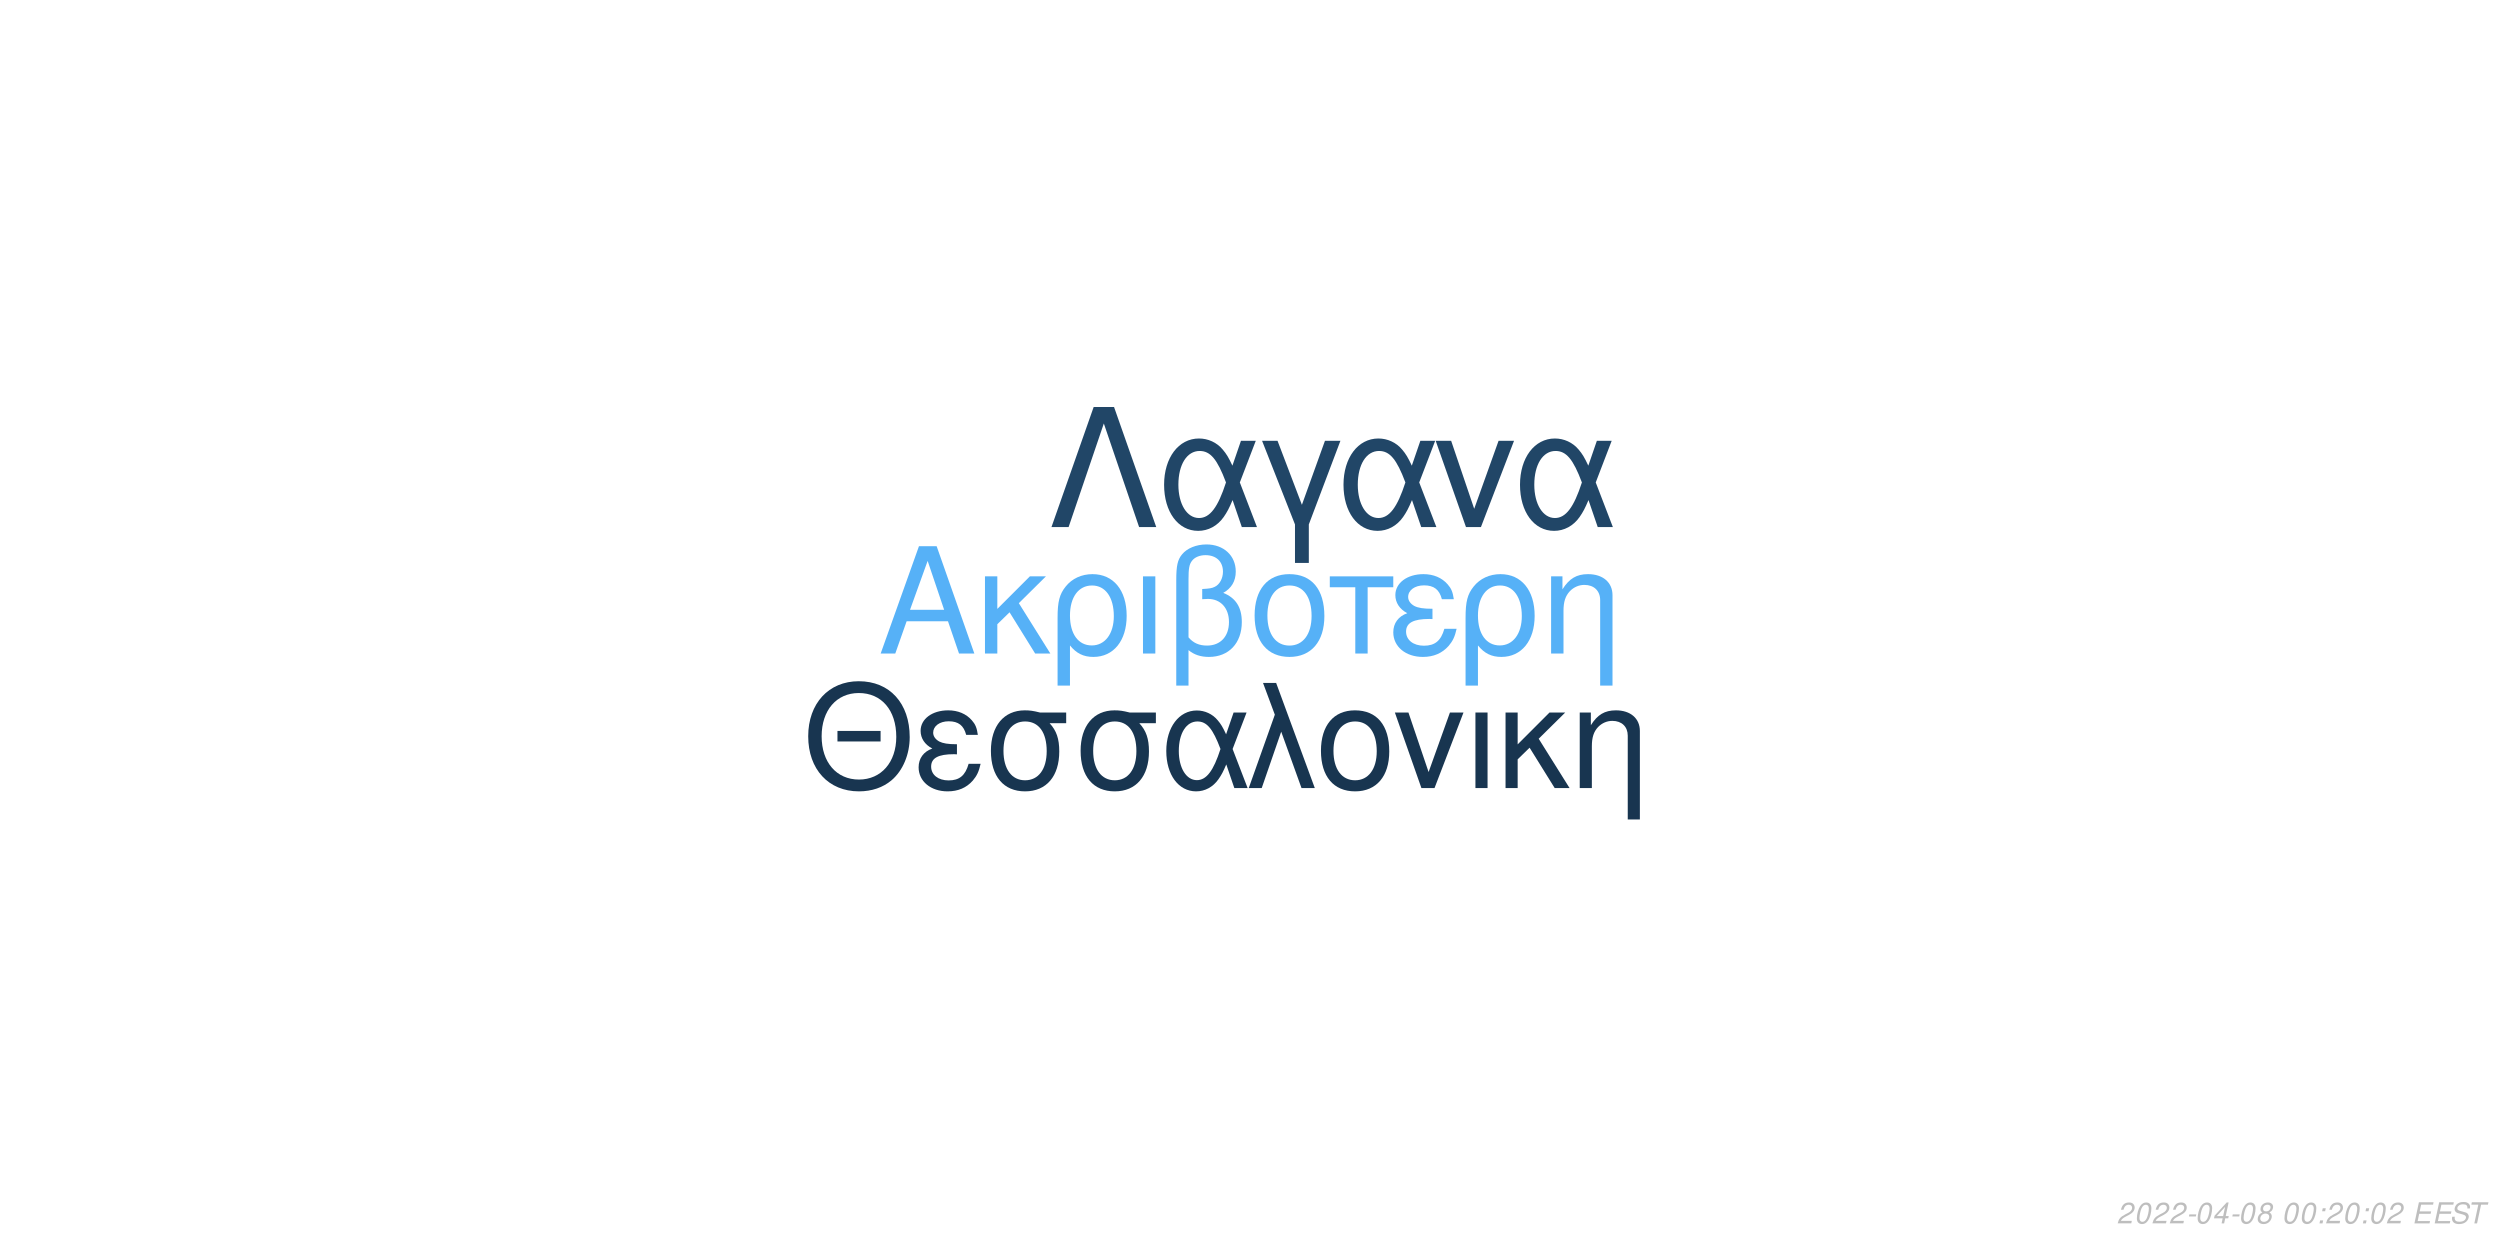
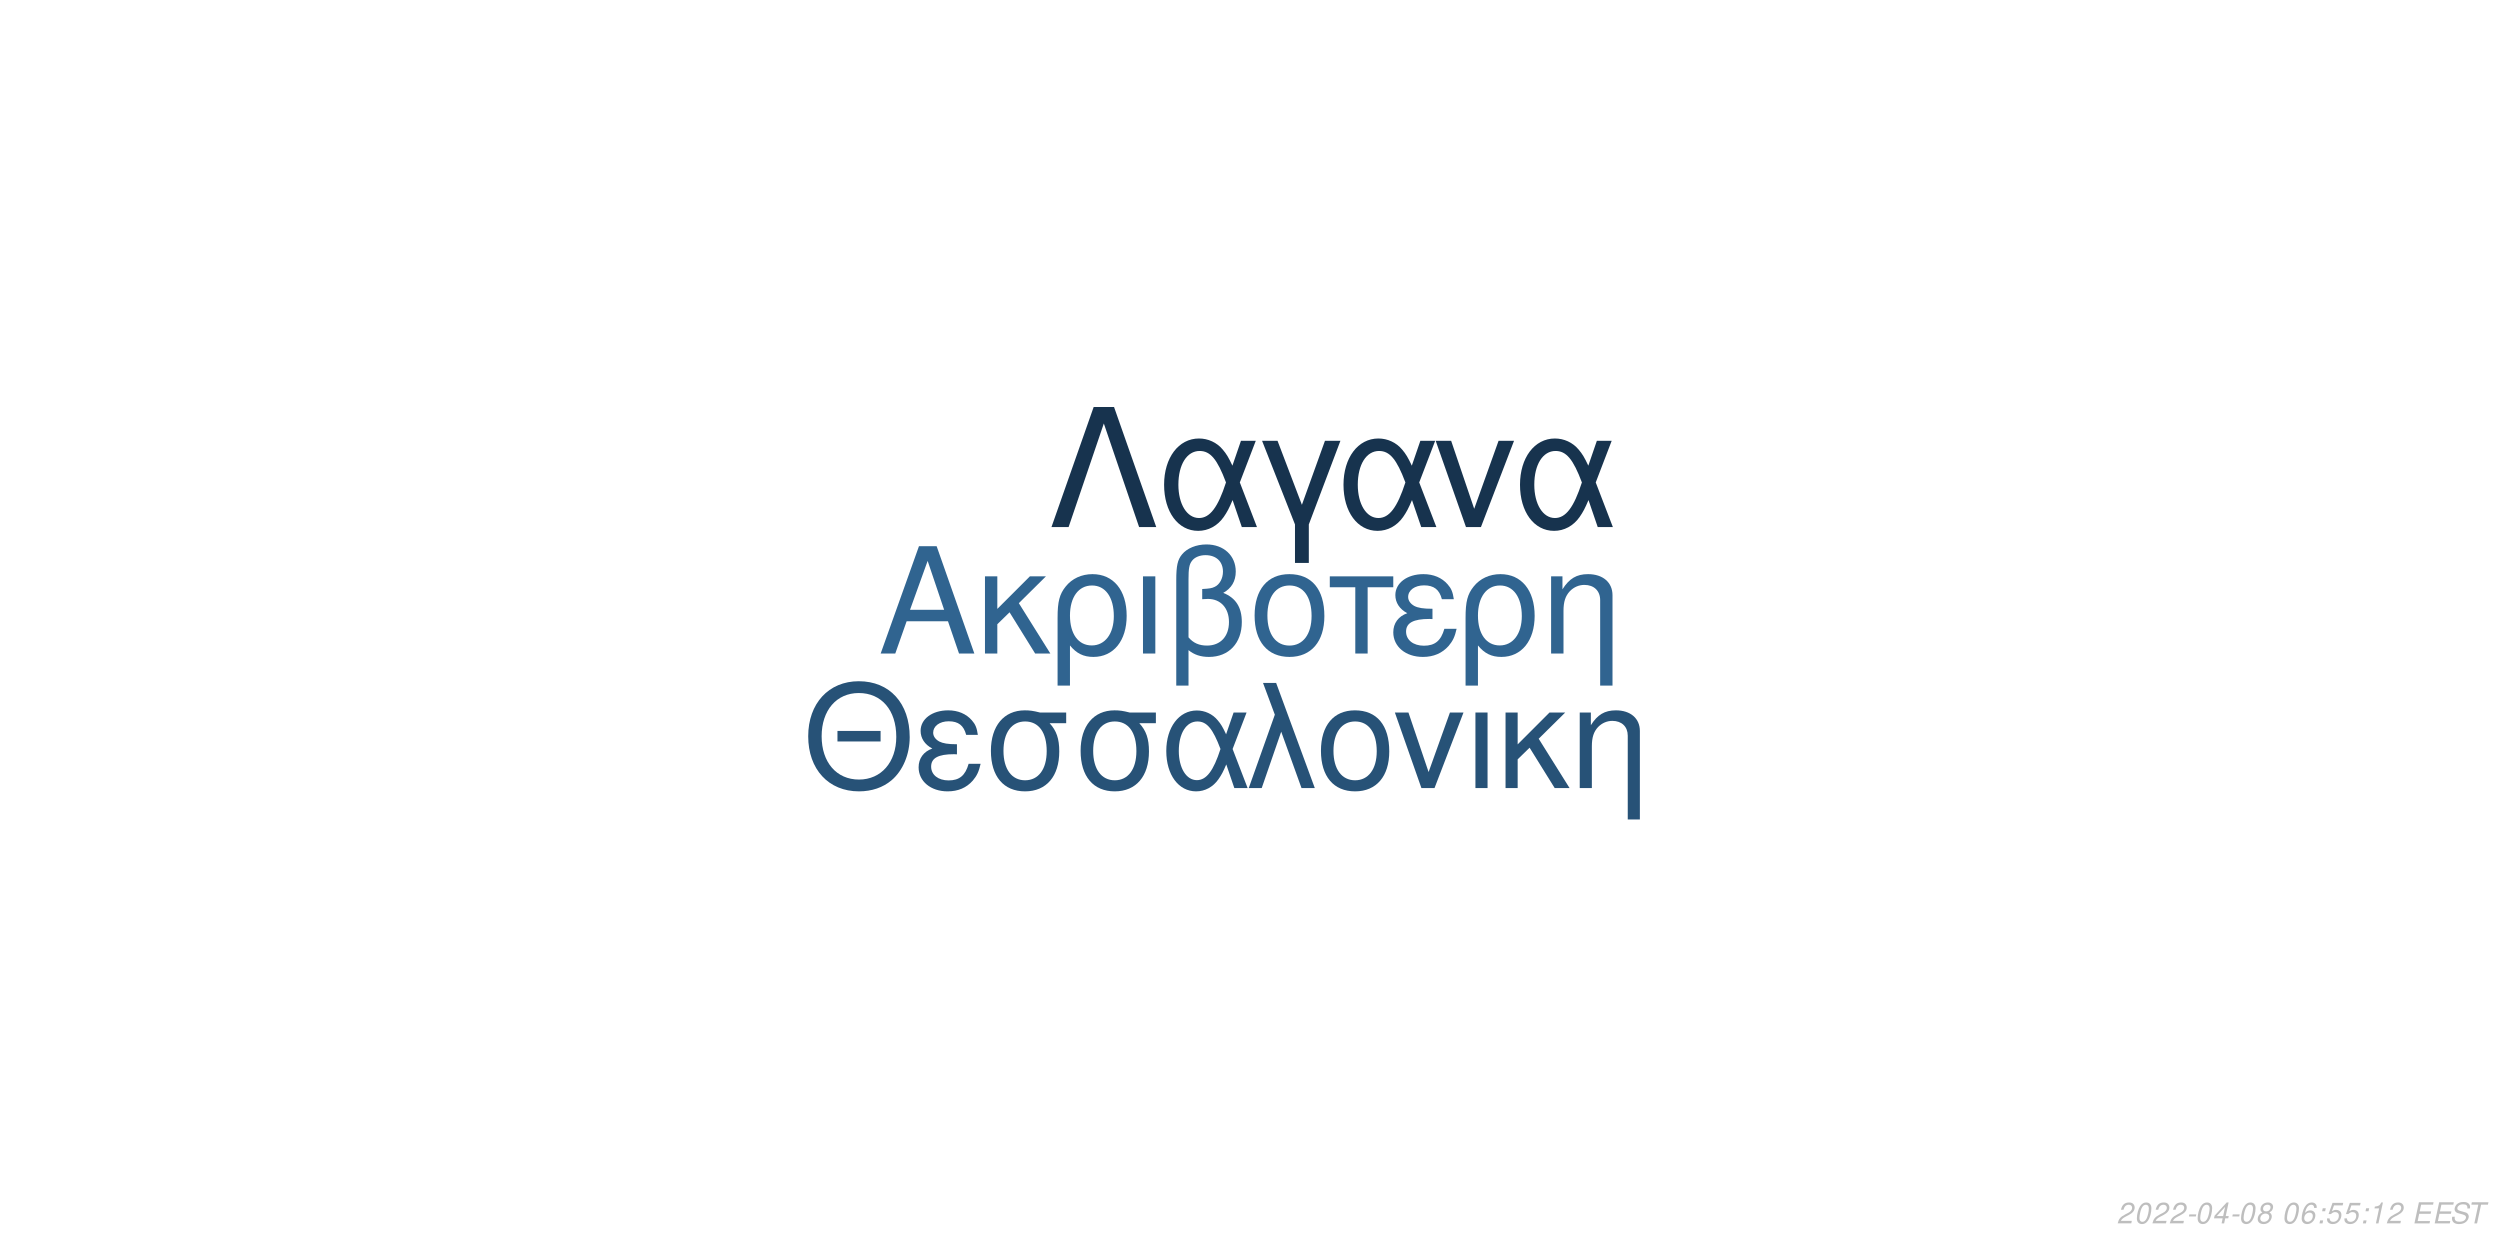
<svg xmlns="http://www.w3.org/2000/svg" xmlns:xlink="http://www.w3.org/1999/xlink" width="864pt" height="432pt" viewBox="0 0 864 432" version="1.1">
  <defs>
    <g>
      <symbol overflow="visible" id="glyph0-0">
        <path style="stroke:none;" d="" />
      </symbol>
      <symbol overflow="visible" id="glyph0-1">
        <path style="stroke:none;" d="M 24.125 -11.141 L 27.938 0 L 33.234 0 L 20.203 -37.094 L 14.094 -37.094 L 0.859 0 L 5.906 0 L 9.828 -11.141 Z M 22.797 -15.109 L 11 -15.109 L 17.094 -32.016 Z M 22.797 -15.109 " />
      </symbol>
      <symbol overflow="visible" id="glyph0-2">
        <path style="stroke:none;" d="M 7.172 -15.422 L 7.172 -26.672 L 2.906 -26.672 L 2.906 0 L 7.172 0 L 7.172 -10.125 L 11.406 -14.25 L 20.25 0 L 25.5 0 L 14.609 -17.406 L 23.969 -26.672 L 18.422 -26.672 Z M 7.172 -15.422 " />
      </symbol>
      <symbol overflow="visible" id="glyph0-3">
        <path style="stroke:none;" d="M 3 11.094 L 7.281 11.094 L 7.281 -2.797 C 9.516 -0.047 11.953 1.172 15.375 1.172 C 22.344 1.172 26.875 -4.422 26.875 -13.031 C 26.875 -21.891 22.297 -27.438 15.062 -27.438 C 11.297 -27.438 7.984 -25.906 5.797 -23.156 C 3.672 -20.516 3 -17.969 3 -12.359 Z M 14.906 -23.516 C 19.547 -23.516 22.438 -19.438 22.438 -12.922 C 22.438 -6.812 19.391 -2.797 14.812 -2.797 C 10.172 -2.797 7.281 -6.766 7.281 -13.125 C 7.281 -19.484 10.234 -23.516 14.906 -23.516 Z M 14.906 -23.516 " />
      </symbol>
      <symbol overflow="visible" id="glyph0-4">
        <path style="stroke:none;" d="M 3.516 0 L 7.781 0 L 7.781 -26.672 L 3.516 -26.672 Z M 3.516 0 " />
      </symbol>
      <symbol overflow="visible" id="glyph0-5">
        <path style="stroke:none;" d="M 4.016 11.094 L 8.25 11.094 L 8.25 -1.172 C 10.172 0.406 12.422 1.172 15.312 1.172 C 22.188 1.172 26.672 -3.609 26.672 -10.891 C 26.672 -15.984 24.578 -19.234 20.25 -20.969 C 23.109 -22.547 24.578 -25.031 24.578 -28.344 C 24.578 -33.844 20.406 -37.703 14.453 -37.703 C 10.938 -37.703 7.734 -36.391 6 -34.25 C 4.484 -32.422 4.016 -30.328 4.016 -25.391 Z M 8.25 -25.656 C 8.25 -29.359 8.5 -30.844 9.469 -32.062 C 10.375 -33.281 12.156 -34 14.094 -34 C 17.812 -34 20.156 -31.812 20.156 -28.297 C 20.156 -25.953 18.984 -23.812 17.297 -23.047 C 16.281 -22.547 15.469 -22.438 12.984 -22.297 L 12.984 -18.781 C 13.734 -18.828 14.344 -18.875 14.969 -18.875 C 19.344 -18.875 22.234 -15.719 22.234 -10.891 C 22.234 -5.906 19.281 -2.75 14.656 -2.75 C 11.953 -2.75 9.922 -3.609 8.25 -5.594 Z M 8.25 -25.656 " />
      </symbol>
      <symbol overflow="visible" id="glyph0-6">
        <path style="stroke:none;" d="M 14.094 -27.438 C 6.562 -27.438 2.094 -22.094 2.094 -13.125 C 2.094 -4.125 6.562 1.172 14.141 1.172 C 21.672 1.172 26.203 -4.172 26.203 -12.922 C 26.203 -22.188 21.828 -27.438 14.094 -27.438 Z M 14.141 -23.516 C 18.938 -23.516 21.781 -19.594 21.781 -12.984 C 21.781 -6.672 18.828 -2.75 14.141 -2.75 C 9.422 -2.75 6.516 -6.672 6.516 -13.125 C 6.516 -19.594 9.422 -23.516 14.141 -23.516 Z M 14.141 -23.516 " />
      </symbol>
      <symbol overflow="visible" id="glyph0-7">
        <path style="stroke:none;" d="M 7.891 0 L 12.156 0 L 12.156 -22.906 L 21.016 -22.906 L 21.016 -26.672 L -0.922 -26.672 L -0.922 -22.906 L 7.891 -22.906 Z M 7.891 0 " />
      </symbol>
      <symbol overflow="visible" id="glyph0-8">
        <path style="stroke:none;" d="M 14.562 -15.469 C 11.344 -15.469 9.562 -15.781 8.297 -16.438 C 6.922 -17.203 6.156 -18.328 6.156 -19.547 C 6.156 -21.891 8.453 -23.562 11.656 -23.562 C 15.062 -23.562 16.953 -22.094 17.812 -18.781 L 21.938 -18.781 C 21.578 -21.266 21.062 -22.5 19.797 -23.922 C 17.812 -26.203 14.906 -27.438 11.453 -27.438 C 5.797 -27.438 1.734 -24.375 1.734 -20.203 C 1.734 -17.609 3.156 -15.375 5.859 -13.938 C 2.797 -12.875 1.016 -10.484 1.016 -7.328 C 1.016 -2.391 5.297 1.172 11.25 1.172 C 14.969 1.172 17.906 -0.109 20.156 -2.641 C 21.578 -4.328 22.297 -5.797 22.906 -8.547 L 18.672 -8.547 C 17.5 -4.422 15.422 -2.703 11.609 -2.703 C 7.938 -2.703 5.438 -4.688 5.438 -7.578 C 5.438 -10.578 7.938 -11.953 13.484 -11.953 C 13.641 -11.953 14.094 -11.953 14.562 -11.906 Z M 14.562 -15.469 " />
      </symbol>
      <symbol overflow="visible" id="glyph0-9">
        <path style="stroke:none;" d="M 3.562 -26.672 L 3.562 0 L 7.844 0 L 7.844 -14.703 C 7.844 -17.906 8.5 -19.891 10.031 -21.531 C 11.406 -22.953 13.188 -23.719 15.062 -23.719 C 18.375 -23.719 20.516 -21.672 20.516 -18.469 L 20.516 11.094 L 24.781 11.094 L 24.781 -20.156 C 24.781 -24.578 21.469 -27.438 16.328 -27.438 C 12.359 -27.438 9.828 -25.906 7.484 -22.188 L 7.484 -26.672 Z M 3.562 -26.672 " />
      </symbol>
      <symbol overflow="visible" id="glyph1-0">
        <path style="stroke:none;" d="" />
      </symbol>
      <symbol overflow="visible" id="glyph1-1">
        <path style="stroke:none;" d="M 26.859 -19.734 L 11.953 -19.734 L 11.953 -16.094 L 26.859 -16.094 Z M 19.328 -36.922 C 8.922 -36.922 1.844 -29.25 1.844 -17.891 C 1.844 -6.484 8.875 1.141 19.391 1.141 C 23.812 1.141 27.703 -0.203 30.641 -2.688 C 34.578 -6.031 36.922 -11.656 36.922 -17.594 C 36.922 -29.297 30 -36.922 19.328 -36.922 Z M 19.328 -32.844 C 27.203 -32.844 32.281 -26.906 32.281 -17.688 C 32.281 -8.922 27.062 -2.938 19.391 -2.938 C 11.609 -2.938 6.484 -8.922 6.484 -17.891 C 6.484 -26.859 11.609 -32.844 19.328 -32.844 Z M 19.328 -32.844 " />
      </symbol>
      <symbol overflow="visible" id="glyph1-2">
        <path style="stroke:none;" d="M 14.25 -15.141 C 11.109 -15.141 9.375 -15.453 8.125 -16.094 C 6.781 -16.844 6.031 -17.938 6.031 -19.141 C 6.031 -21.422 8.266 -23.078 11.406 -23.078 C 14.75 -23.078 16.594 -21.625 17.438 -18.391 L 21.469 -18.391 C 21.125 -20.828 20.625 -22.031 19.391 -23.422 C 17.438 -25.656 14.594 -26.859 11.219 -26.859 C 5.688 -26.859 1.688 -23.875 1.688 -19.781 C 1.688 -17.234 3.094 -15.047 5.734 -13.656 C 2.734 -12.609 1 -10.266 1 -7.172 C 1 -2.344 5.188 1.141 11.016 1.141 C 14.656 1.141 17.547 -0.094 19.734 -2.594 C 21.125 -4.234 21.828 -5.688 22.422 -8.375 L 18.281 -8.375 C 17.141 -4.328 15.094 -2.641 11.359 -2.641 C 7.766 -2.641 5.328 -4.578 5.328 -7.422 C 5.328 -10.359 7.766 -11.703 13.203 -11.703 C 13.359 -11.703 13.797 -11.703 14.25 -11.656 Z M 14.25 -15.141 " />
      </symbol>
      <symbol overflow="visible" id="glyph1-3">
        <path style="stroke:none;" d="M 29 -26.109 L 19.938 -26.109 C 17.594 -26.703 16.438 -26.859 14.703 -26.859 C 7.469 -26.859 2.984 -21.469 2.984 -12.859 C 2.984 -4.031 7.375 1.141 14.797 1.141 C 22.172 1.141 26.609 -4.078 26.609 -12.656 C 26.609 -17.047 25.656 -19.828 23.266 -22.422 L 29 -22.422 Z M 14.797 -23.016 C 19.531 -23.016 22.266 -19.234 22.266 -12.75 C 22.266 -6.531 19.438 -2.688 14.797 -2.688 C 10.172 -2.688 7.328 -6.531 7.328 -12.859 C 7.328 -19.188 10.172 -23.016 14.797 -23.016 Z M 14.797 -23.016 " />
      </symbol>
      <symbol overflow="visible" id="glyph1-4">
        <path style="stroke:none;" d="M 29.344 -26.109 L 24.859 -26.109 L 22.266 -18.578 C 21.125 -21.031 20.484 -22.125 19.328 -23.469 C 17.547 -25.609 14.906 -26.812 12.156 -26.812 C 5.984 -26.812 1.594 -20.984 1.594 -12.812 C 1.594 -4.578 5.828 1.141 11.906 1.141 C 14.953 1.141 17.734 -0.344 19.625 -3.047 C 20.672 -4.531 21.281 -5.688 22.328 -8.172 L 25.109 0 L 29.703 0 L 24.516 -13.5 Z M 20.328 -13.5 C 17.891 -5.922 15.453 -2.734 12.156 -2.734 C 8.516 -2.734 5.922 -6.922 5.922 -12.812 C 5.922 -18.938 8.516 -23.016 12.359 -23.016 C 15.594 -23.016 17.688 -20.531 20.328 -13.5 Z M 20.328 -13.5 " />
      </symbol>
      <symbol overflow="visible" id="glyph1-5">
        <path style="stroke:none;" d="M 1.094 0 L 5.578 0 L 12.312 -19.484 L 19.328 0 L 23.922 0 L 10.562 -36.328 L 6.031 -36.328 L 10.109 -25.359 Z M 1.094 0 " />
      </symbol>
      <symbol overflow="visible" id="glyph1-6">
        <path style="stroke:none;" d="M 13.797 -26.859 C 6.422 -26.859 2.047 -21.625 2.047 -12.859 C 2.047 -4.031 6.422 1.141 13.859 1.141 C 21.234 1.141 25.656 -4.078 25.656 -12.656 C 25.656 -21.719 21.375 -26.859 13.797 -26.859 Z M 13.859 -23.016 C 18.531 -23.016 21.328 -19.188 21.328 -12.703 C 21.328 -6.531 18.438 -2.688 13.859 -2.688 C 9.219 -2.688 6.375 -6.531 6.375 -12.859 C 6.375 -19.188 9.219 -23.016 13.859 -23.016 Z M 13.859 -23.016 " />
      </symbol>
      <symbol overflow="visible" id="glyph1-7">
        <path style="stroke:none;" d="M 14.297 0 L 24.312 -26.109 L 19.625 -26.109 L 12.25 -5.531 L 5.281 -26.109 L 0.594 -26.109 L 9.766 0 Z M 14.297 0 " />
      </symbol>
      <symbol overflow="visible" id="glyph1-8">
        <path style="stroke:none;" d="M 3.438 0 L 7.625 0 L 7.625 -26.109 L 3.438 -26.109 Z M 3.438 0 " />
      </symbol>
      <symbol overflow="visible" id="glyph1-9">
        <path style="stroke:none;" d="M 7.031 -15.094 L 7.031 -26.109 L 2.844 -26.109 L 2.844 0 L 7.031 0 L 7.031 -9.922 L 11.156 -13.953 L 19.828 0 L 24.969 0 L 14.297 -17.047 L 23.469 -26.109 L 18.031 -26.109 Z M 7.031 -15.094 " />
      </symbol>
      <symbol overflow="visible" id="glyph1-10">
        <path style="stroke:none;" d="M 3.484 -26.109 L 3.484 0 L 7.672 0 L 7.672 -14.406 C 7.672 -17.547 8.328 -19.484 9.812 -21.078 C 11.156 -22.469 12.906 -23.219 14.75 -23.219 C 17.984 -23.219 20.078 -21.234 20.078 -18.094 L 20.078 10.859 L 24.266 10.859 L 24.266 -19.734 C 24.266 -24.062 21.031 -26.859 16 -26.859 C 12.109 -26.859 9.609 -25.359 7.328 -21.719 L 7.328 -26.109 Z M 3.484 -26.109 " />
      </symbol>
      <symbol overflow="visible" id="glyph2-0">
        <path style="stroke:none;" d="" />
      </symbol>
      <symbol overflow="visible" id="glyph2-1">
        <path style="stroke:none;" d="M 22.531 -41.484 L 15.484 -41.484 L 0.906 0 L 6.828 0 L 19 -35.797 L 31.188 0 L 37.109 0 Z M 22.531 -41.484 " />
      </symbol>
      <symbol overflow="visible" id="glyph2-2">
        <path style="stroke:none;" d="M 33.516 -29.812 L 28.391 -29.812 L 25.438 -21.219 C 24.125 -24.016 23.391 -25.266 22.078 -26.797 C 20.031 -29.25 17.016 -30.609 13.891 -30.609 C 6.828 -30.609 1.828 -23.953 1.828 -14.625 C 1.828 -5.234 6.656 1.312 13.594 1.312 C 17.078 1.312 20.266 -0.391 22.422 -3.469 C 23.609 -5.172 24.297 -6.484 25.5 -9.328 L 28.688 0 L 33.922 0 L 28 -15.422 Z M 23.219 -15.422 C 20.422 -6.766 17.641 -3.125 13.891 -3.125 C 9.734 -3.125 6.766 -7.906 6.766 -14.625 C 6.766 -21.625 9.734 -26.297 14.109 -26.297 C 17.812 -26.297 20.203 -23.453 23.219 -15.422 Z M 23.219 -15.422 " />
      </symbol>
      <symbol overflow="visible" id="glyph2-3">
        <path style="stroke:none;" d="M 12.062 12.406 L 16.844 12.406 L 16.844 -0.906 L 27.766 -29.812 L 22.422 -29.812 L 14.453 -7.688 L 6.031 -29.812 L 0.688 -29.812 L 12.062 -0.906 Z M 12.062 12.406 " />
      </symbol>
      <symbol overflow="visible" id="glyph2-4">
        <path style="stroke:none;" d="M 16.328 0 L 27.766 -29.812 L 22.422 -29.812 L 14 -6.312 L 6.031 -29.812 L 0.688 -29.812 L 11.156 0 Z M 16.328 0 " />
      </symbol>
      <symbol overflow="visible" id="glyph3-0">
        <path style="stroke:none;" d="" />
      </symbol>
      <symbol overflow="visible" id="glyph3-1">
        <path style="stroke:none;" d="M 5.234 -0.875 L 1.469 -0.875 C 1.641 -1.375 2.203 -1.891 3.109 -2.344 L 4.234 -2.938 C 5.562 -3.625 6.219 -4.469 6.219 -5.484 C 6.219 -5.938 6.062 -6.359 5.797 -6.656 C 5.469 -7.047 4.984 -7.234 4.312 -7.234 C 2.766 -7.234 1.891 -6.453 1.484 -4.734 L 2.375 -4.734 C 2.484 -5.188 2.609 -5.484 2.797 -5.75 C 3.094 -6.203 3.609 -6.453 4.188 -6.453 C 4.891 -6.453 5.344 -6.031 5.344 -5.375 C 5.344 -4.703 4.859 -4.094 4.016 -3.656 L 2.984 -3.125 C 1.234 -2.188 0.797 -1.656 0.344 -0.016 L 5.047 -0.016 Z M 5.234 -0.875 " />
      </symbol>
      <symbol overflow="visible" id="glyph3-2">
        <path style="stroke:none;" d="M 4.203 -7.234 C 3.375 -7.234 2.688 -6.812 2.125 -5.984 C 1.484 -5.047 0.984 -3.188 0.984 -1.734 C 0.984 -1.109 1.172 -0.562 1.484 -0.266 C 1.797 0.047 2.281 0.234 2.766 0.234 C 3.625 0.234 4.281 -0.156 4.859 -1.016 C 5.516 -1.953 6 -3.797 6 -5.266 C 6 -6.5 5.328 -7.234 4.203 -7.234 Z M 4.094 -6.453 C 4.734 -6.453 5.125 -5.984 5.125 -5.156 C 5.125 -4.203 4.781 -2.625 4.406 -1.812 C 3.984 -0.938 3.516 -0.547 2.875 -0.547 C 2.25 -0.547 1.875 -1.031 1.875 -1.828 C 1.875 -2.797 2.203 -4.344 2.594 -5.203 C 2.984 -6.047 3.453 -6.453 4.094 -6.453 Z M 4.094 -6.453 " />
      </symbol>
      <symbol overflow="visible" id="glyph3-3">
        <path style="stroke:none;" d="M 3.516 -3.125 L 1.125 -3.125 L 0.969 -2.406 L 3.359 -2.406 Z M 3.516 -3.125 " />
      </symbol>
      <symbol overflow="visible" id="glyph3-4">
        <path style="stroke:none;" d="M 3.625 -1.75 L 3.266 0 L 4.141 0 L 4.516 -1.75 L 5.562 -1.75 L 5.734 -2.531 L 4.688 -2.531 L 5.688 -7.234 L 5.016 -7.234 L 0.844 -2.672 L 0.641 -1.75 Z M 3.797 -2.531 L 1.594 -2.531 L 4.469 -5.703 Z M 3.797 -2.531 " />
      </symbol>
      <symbol overflow="visible" id="glyph3-5">
        <path style="stroke:none;" d="M 4.766 -3.797 C 5.078 -3.969 5.234 -4.078 5.438 -4.234 C 5.812 -4.594 6.062 -5.172 6.062 -5.734 C 6.062 -6.625 5.344 -7.234 4.266 -7.234 C 2.812 -7.234 1.703 -6.219 1.703 -4.875 C 1.703 -4.406 1.875 -4.125 2.359 -3.812 C 1.297 -3.312 0.75 -2.516 0.75 -1.469 C 0.75 -0.438 1.547 0.234 2.812 0.234 C 3.656 0.234 4.359 -0.094 4.938 -0.734 C 5.359 -1.234 5.609 -1.859 5.609 -2.438 C 5.609 -3.047 5.312 -3.516 4.766 -3.797 Z M 4.109 -6.453 C 4.797 -6.453 5.188 -6.125 5.188 -5.578 C 5.188 -5.266 5.062 -4.922 4.859 -4.672 C 4.562 -4.312 4.188 -4.156 3.656 -4.156 C 2.984 -4.156 2.594 -4.453 2.594 -4.984 C 2.594 -5.859 3.203 -6.453 4.109 -6.453 Z M 3.453 -3.406 C 4.234 -3.406 4.734 -2.984 4.734 -2.312 C 4.734 -1.312 3.922 -0.547 2.875 -0.547 C 2.125 -0.547 1.625 -0.969 1.625 -1.625 C 1.625 -2.609 2.438 -3.406 3.453 -3.406 Z M 3.453 -3.406 " />
      </symbol>
      <symbol overflow="visible" id="glyph3-6">
        <path style="stroke:none;" d="" />
      </symbol>
      <symbol overflow="visible" id="glyph3-7">
+         <path style="stroke:none;" d="M 6.125 -5.344 L 6.141 -5.625 C 6.141 -6.609 5.453 -7.234 4.391 -7.234 C 3.438 -7.234 2.641 -6.719 2.016 -5.703 C 1.422 -4.781 0.938 -2.953 0.938 -1.688 C 0.938 -0.516 1.688 0.234 2.859 0.234 C 3.703 0.234 4.438 -0.156 5 -0.875 C 5.406 -1.422 5.672 -2.156 5.672 -2.766 C 5.672 -3.812 4.969 -4.5 3.906 -4.5 C 3.234 -4.5 2.672 -4.234 2.094 -3.625 C 2.406 -5.375 3.234 -6.453 4.25 -6.453 C 4.703 -6.453 5.062 -6.234 5.172 -5.844 C 5.203 -5.719 5.234 -5.578 5.25 -5.344 Z M 3.656 -3.734 C 4.344 -3.734 4.797 -3.281 4.797 -2.625 C 4.797 -1.469 3.984 -0.547 2.984 -0.547 C 2.297 -0.547 1.812 -1.047 1.812 -1.766 C 1.812 -2.859 2.625 -3.734 3.656 -3.734 Z M 3.656 -3.734 " />
+       </symbol>
+       <symbol overflow="visible" id="glyph3-8">
        <path style="stroke:none;" d="M 2.359 -1.031 L 1.312 -1.031 L 1.094 0 L 2.141 0 Z M 3.266 -5.234 L 2.219 -5.234 L 2 -4.203 L 3.047 -4.203 Z M 3.266 -5.234 " />
      </symbol>
-       <symbol overflow="visible" id="glyph3-8">
+       <symbol overflow="visible" id="glyph3-9">
+         <path style="stroke:none;" d="M 6.297 -7.094 L 2.594 -7.094 L 1.234 -3.234 L 2.047 -3.234 C 2.656 -3.766 2.938 -3.906 3.531 -3.906 C 4.328 -3.906 4.797 -3.453 4.797 -2.688 C 4.797 -1.438 3.969 -0.547 2.828 -0.547 C 2.031 -0.547 1.609 -0.938 1.578 -1.734 L 0.703 -1.734 L 0.703 -1.516 C 0.703 -0.938 0.844 -0.547 1.188 -0.266 C 1.562 0.062 2.078 0.234 2.703 0.234 C 3.656 0.234 4.391 -0.156 4.984 -0.922 C 5.422 -1.5 5.672 -2.234 5.672 -2.953 C 5.672 -4 4.938 -4.672 3.812 -4.672 C 3.328 -4.672 2.906 -4.547 2.406 -4.234 L 3.109 -6.219 L 6.109 -6.219 Z M 6.297 -7.094 " />
+       </symbol>
+       <symbol overflow="visible" id="glyph3-10">
+         <path style="stroke:none;" d="M 3.703 -5.188 L 2.594 0 L 3.469 0 L 5.016 -7.234 L 4.438 -7.234 C 3.906 -6.156 3.688 -6.016 2.234 -5.812 L 2.109 -5.188 Z M 3.703 -5.188 " />
+       </symbol>
+       <symbol overflow="visible" id="glyph3-11">
        <path style="stroke:none;" d="M 2.547 -3.312 L 6.5 -3.312 L 6.688 -4.141 L 2.719 -4.141 L 3.219 -6.469 L 7.344 -6.469 L 7.516 -7.297 L 2.453 -7.297 L 0.906 0 L 6.125 0 L 6.297 -0.812 L 2.016 -0.812 Z M 2.547 -3.312 " />
      </symbol>
-       <symbol overflow="visible" id="glyph3-9">
+       <symbol overflow="visible" id="glyph3-12">
        <path style="stroke:none;" d="M 7.062 -5.156 C 7.125 -5.438 7.141 -5.562 7.141 -5.703 C 7.141 -6.156 6.938 -6.594 6.594 -6.891 C 6.188 -7.25 5.656 -7.406 4.875 -7.406 C 3.844 -7.406 3.047 -7.125 2.5 -6.562 C 2.094 -6.141 1.781 -5.438 1.781 -4.922 C 1.781 -4.297 2.219 -3.766 2.891 -3.562 L 4.594 -3.094 C 5.406 -2.859 5.734 -2.578 5.734 -2.094 C 5.734 -1.781 5.547 -1.406 5.266 -1.141 C 4.844 -0.766 4.266 -0.578 3.453 -0.578 C 2.328 -0.578 1.812 -0.984 1.812 -1.906 C 1.812 -2.047 1.812 -2.125 1.844 -2.312 L 0.984 -2.312 C 0.906 -2.062 0.891 -1.906 0.891 -1.688 C 0.891 -0.484 1.797 0.234 3.297 0.234 C 4.359 0.234 5.234 -0.062 5.812 -0.609 C 6.344 -1.078 6.688 -1.797 6.688 -2.375 C 6.688 -2.641 6.609 -2.906 6.453 -3.156 C 6.234 -3.5 5.938 -3.703 5.469 -3.828 L 3.75 -4.312 C 2.984 -4.547 2.734 -4.734 2.734 -5.188 C 2.734 -5.547 2.875 -5.844 3.188 -6.109 C 3.547 -6.438 4.031 -6.594 4.703 -6.594 C 5.266 -6.594 5.688 -6.484 5.906 -6.297 C 6.094 -6.125 6.219 -5.797 6.219 -5.516 C 6.219 -5.422 6.203 -5.344 6.188 -5.156 Z M 7.062 -5.156 " />
      </symbol>
-       <symbol overflow="visible" id="glyph3-10">
+       <symbol overflow="visible" id="glyph3-13">
        <path style="stroke:none;" d="M 4.938 -6.469 L 7.312 -6.469 L 7.484 -7.297 L 1.75 -7.297 L 1.578 -6.469 L 3.984 -6.469 L 2.609 0 L 3.547 0 Z M 4.938 -6.469 " />
      </symbol>
    </g>
  </defs>
  <g id="surface1">
    <rect x="0" y="0" width="864" height="432" style="fill:rgb(100%,100%,100%);fill-opacity:1;stroke:none;" />
-     <g style="fill:rgb(33.725%,69.412%,96.863%);fill-opacity:1;">
+     <g style="fill:rgb(18.824%,39.216%,56.471%);fill-opacity:1;">
      <use xlink:href="#glyph0-1" x="303.5" y="225.861" />
      <use xlink:href="#glyph0-2" x="337.5" y="225.861" />
      <use xlink:href="#glyph0-3" x="362.5" y="225.861" />
      <use xlink:href="#glyph0-4" x="391.5" y="225.861" />
      <use xlink:href="#glyph0-5" x="402.5" y="225.861" />
      <use xlink:href="#glyph0-6" x="431.5" y="225.861" />
      <use xlink:href="#glyph0-7" x="460.5" y="225.861" />
      <use xlink:href="#glyph0-8" x="480.5" y="225.861" />
      <use xlink:href="#glyph0-3" x="503.5" y="225.861" />
      <use xlink:href="#glyph0-9" x="532.5" y="225.861" />
    </g>
-     <g style="fill:rgb(9.412%,20.784%,31.373%);fill-opacity:1;">
+     <g style="fill:rgb(15.294%,32.157%,46.667%);fill-opacity:1;">
      <use xlink:href="#glyph1-1" x="277.473" y="272.354" />
      <use xlink:href="#glyph1-2" x="316.473" y="272.354" />
      <use xlink:href="#glyph1-3" x="339.473" y="272.354" />
      <use xlink:href="#glyph1-3" x="370.473" y="272.354" />
      <use xlink:href="#glyph1-4" x="401.473" y="272.354" />
      <use xlink:href="#glyph1-5" x="430.473" y="272.354" />
      <use xlink:href="#glyph1-6" x="454.473" y="272.354" />
      <use xlink:href="#glyph1-7" x="481.473" y="272.354" />
      <use xlink:href="#glyph1-8" x="506.473" y="272.354" />
      <use xlink:href="#glyph1-9" x="517.473" y="272.354" />
      <use xlink:href="#glyph1-10" x="542.473" y="272.354" />
    </g>
-     <g style="fill:rgb(12.941%,27.451%,40.392%);fill-opacity:1;">
+     <g style="fill:rgb(9.02%,20%,30.588%);fill-opacity:1;">
      <use xlink:href="#glyph2-1" x="362.484" y="182.152" />
      <use xlink:href="#glyph2-2" x="400.484" y="182.152" />
      <use xlink:href="#glyph2-3" x="435.484" y="182.152" />
      <use xlink:href="#glyph2-2" x="462.484" y="182.152" />
      <use xlink:href="#glyph2-4" x="495.484" y="182.152" />
      <use xlink:href="#glyph2-2" x="523.484" y="182.152" />
    </g>
    <g style="fill:rgb(74.51%,74.51%,74.51%);fill-opacity:1;">
      <use xlink:href="#glyph3-1" x="731.52" y="422.81" />
      <use xlink:href="#glyph3-2" x="737.52" y="422.81" />
      <use xlink:href="#glyph3-1" x="743.52" y="422.81" />
      <use xlink:href="#glyph3-1" x="749.52" y="422.81" />
      <use xlink:href="#glyph3-3" x="755.52" y="422.81" />
      <use xlink:href="#glyph3-2" x="758.52" y="422.81" />
      <use xlink:href="#glyph3-4" x="764.52" y="422.81" />
      <use xlink:href="#glyph3-3" x="770.52" y="422.81" />
      <use xlink:href="#glyph3-2" x="773.52" y="422.81" />
      <use xlink:href="#glyph3-5" x="779.52" y="422.81" />
      <use xlink:href="#glyph3-6" x="785.52" y="422.81" />
      <use xlink:href="#glyph3-2" x="788.52" y="422.81" />
-       <use xlink:href="#glyph3-2" x="794.52" y="422.81" />
-       <use xlink:href="#glyph3-7" x="800.52" y="422.81" />
-       <use xlink:href="#glyph3-1" x="803.52" y="422.81" />
-       <use xlink:href="#glyph3-2" x="809.52" y="422.81" />
-       <use xlink:href="#glyph3-7" x="815.52" y="422.81" />
-       <use xlink:href="#glyph3-2" x="818.52" y="422.81" />
+       <use xlink:href="#glyph3-7" x="794.52" y="422.81" />
+       <use xlink:href="#glyph3-8" x="800.52" y="422.81" />
+       <use xlink:href="#glyph3-9" x="803.52" y="422.81" />
+       <use xlink:href="#glyph3-9" x="809.52" y="422.81" />
+       <use xlink:href="#glyph3-8" x="815.52" y="422.81" />
+       <use xlink:href="#glyph3-10" x="818.52" y="422.81" />
      <use xlink:href="#glyph3-1" x="824.52" y="422.81" />
      <use xlink:href="#glyph3-6" x="830.52" y="422.81" />
-       <use xlink:href="#glyph3-8" x="833.52" y="422.81" />
-       <use xlink:href="#glyph3-8" x="840.52" y="422.81" />
-       <use xlink:href="#glyph3-9" x="846.52" y="422.81" />
-       <use xlink:href="#glyph3-10" x="852.52" y="422.81" />
+       <use xlink:href="#glyph3-11" x="833.52" y="422.81" />
+       <use xlink:href="#glyph3-11" x="840.52" y="422.81" />
+       <use xlink:href="#glyph3-12" x="846.52" y="422.81" />
+       <use xlink:href="#glyph3-13" x="852.52" y="422.81" />
    </g>
  </g>
</svg>
